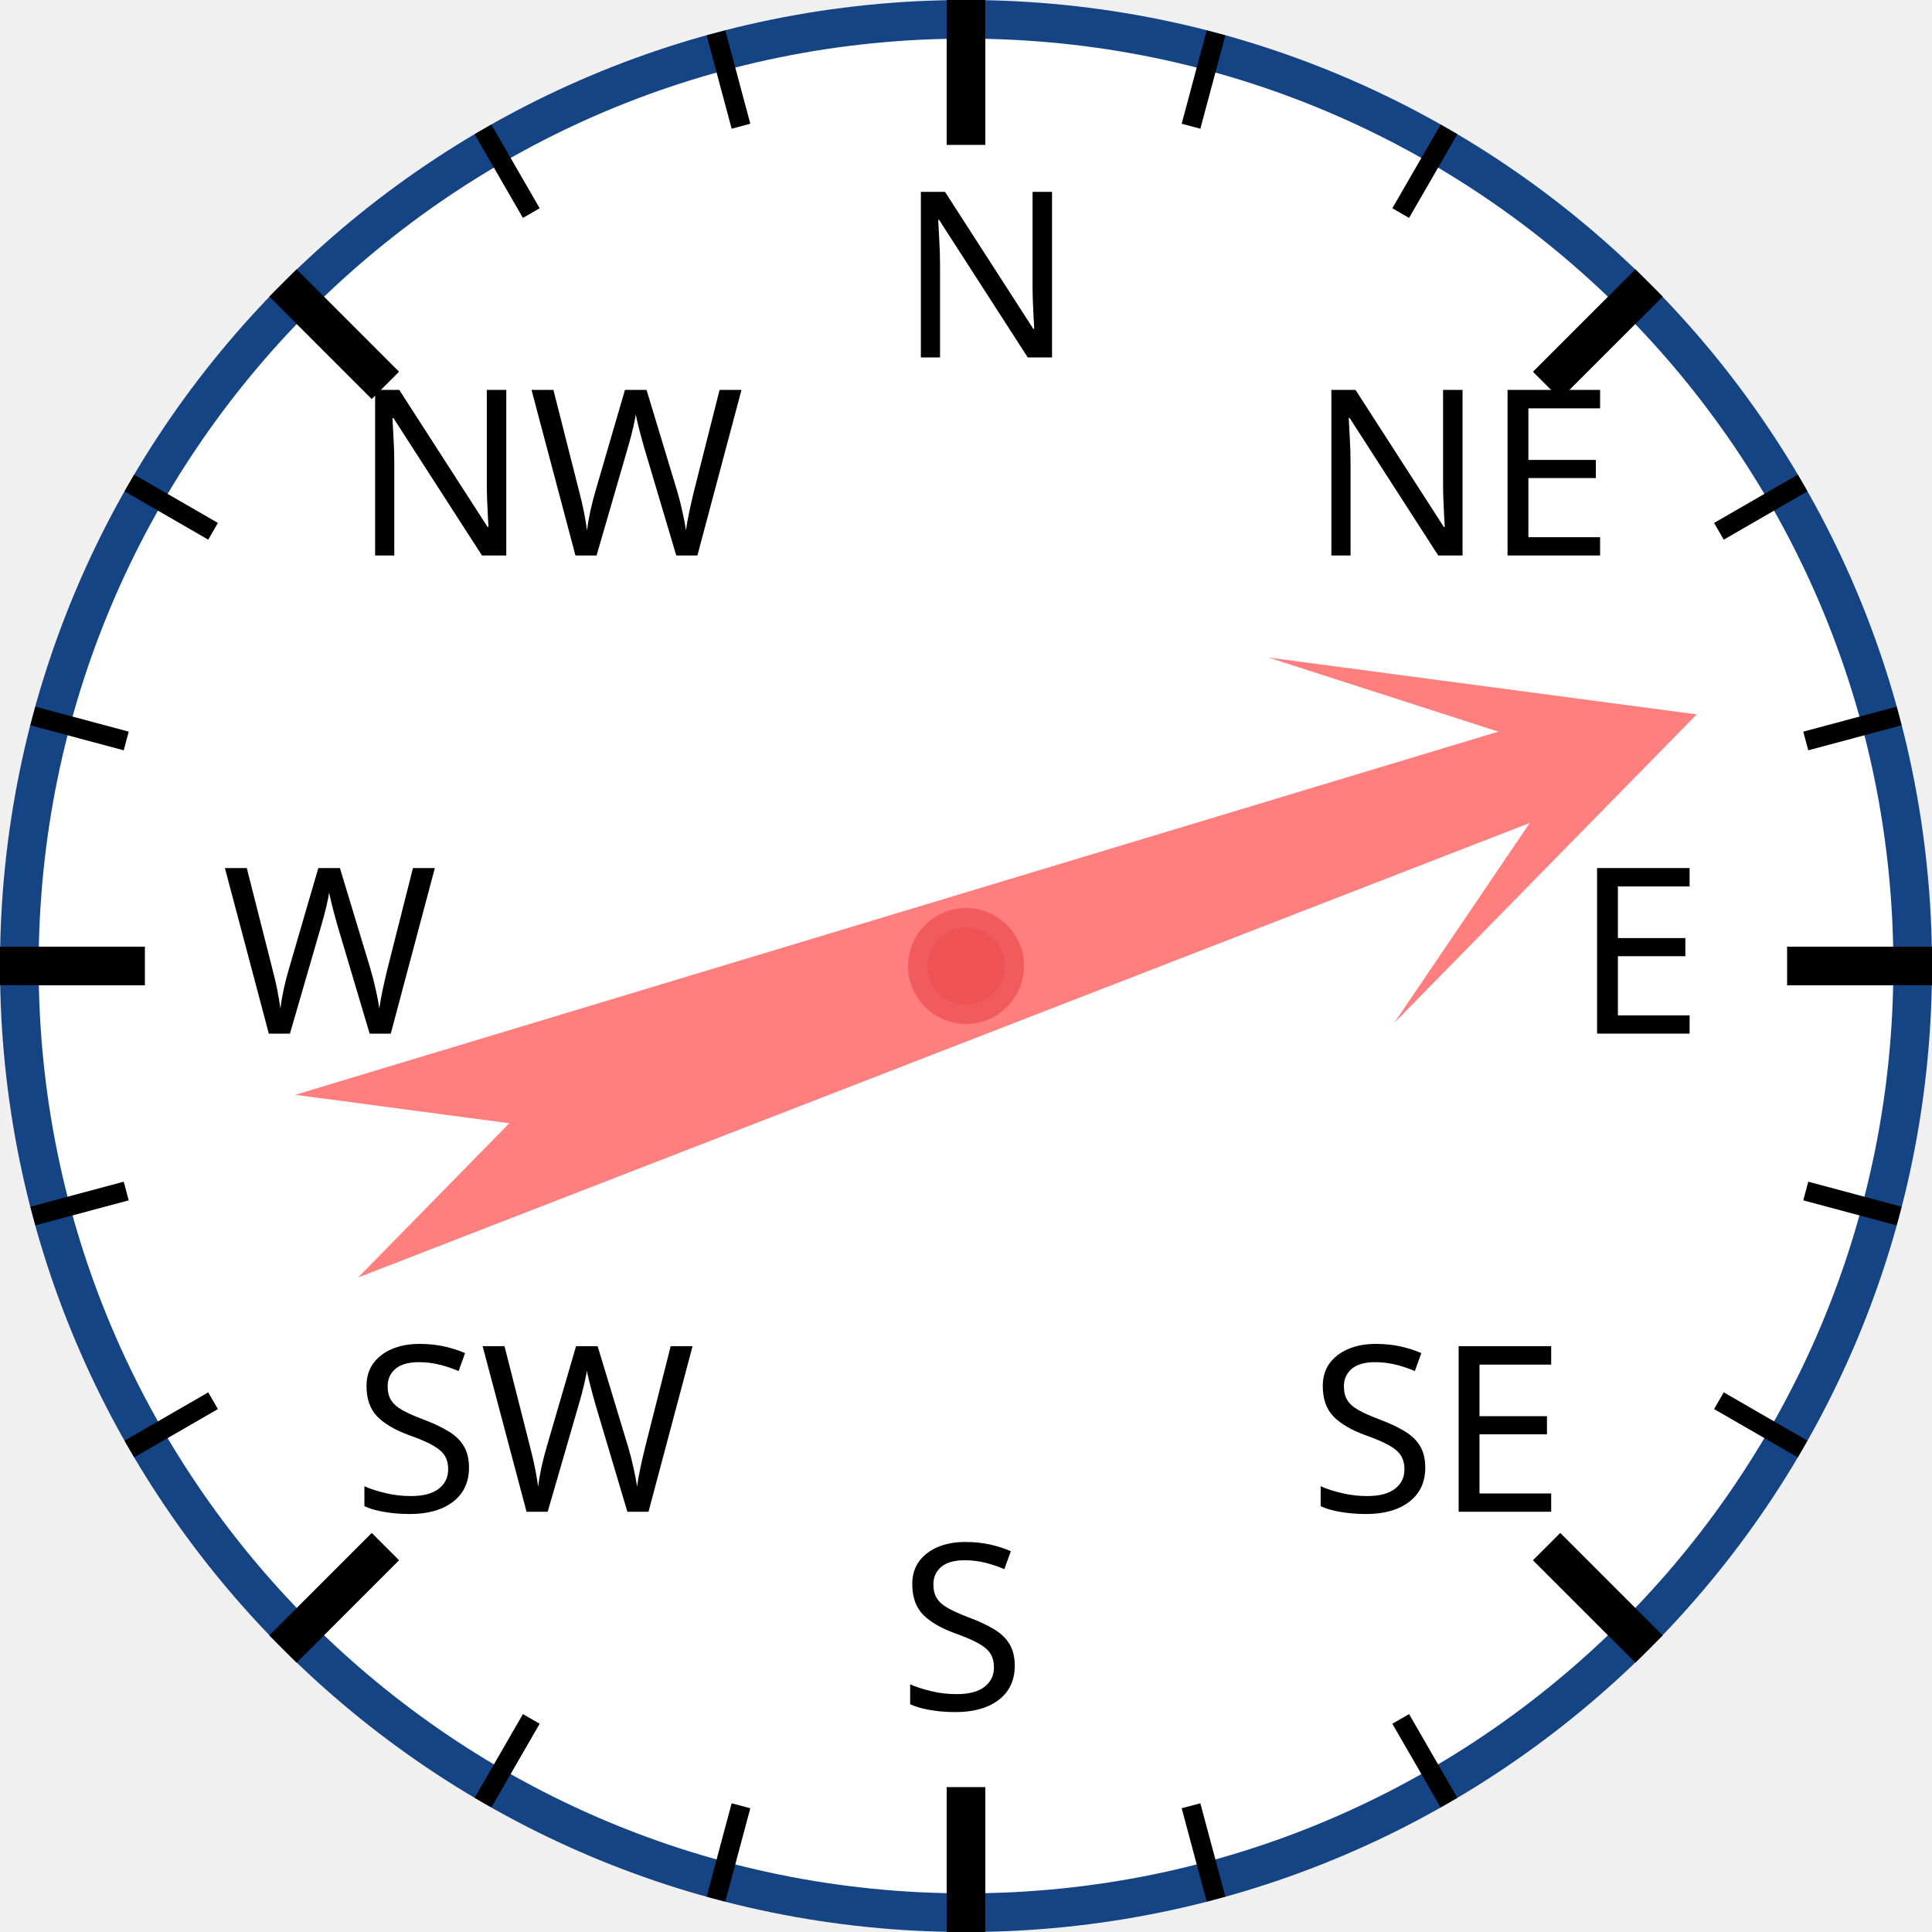
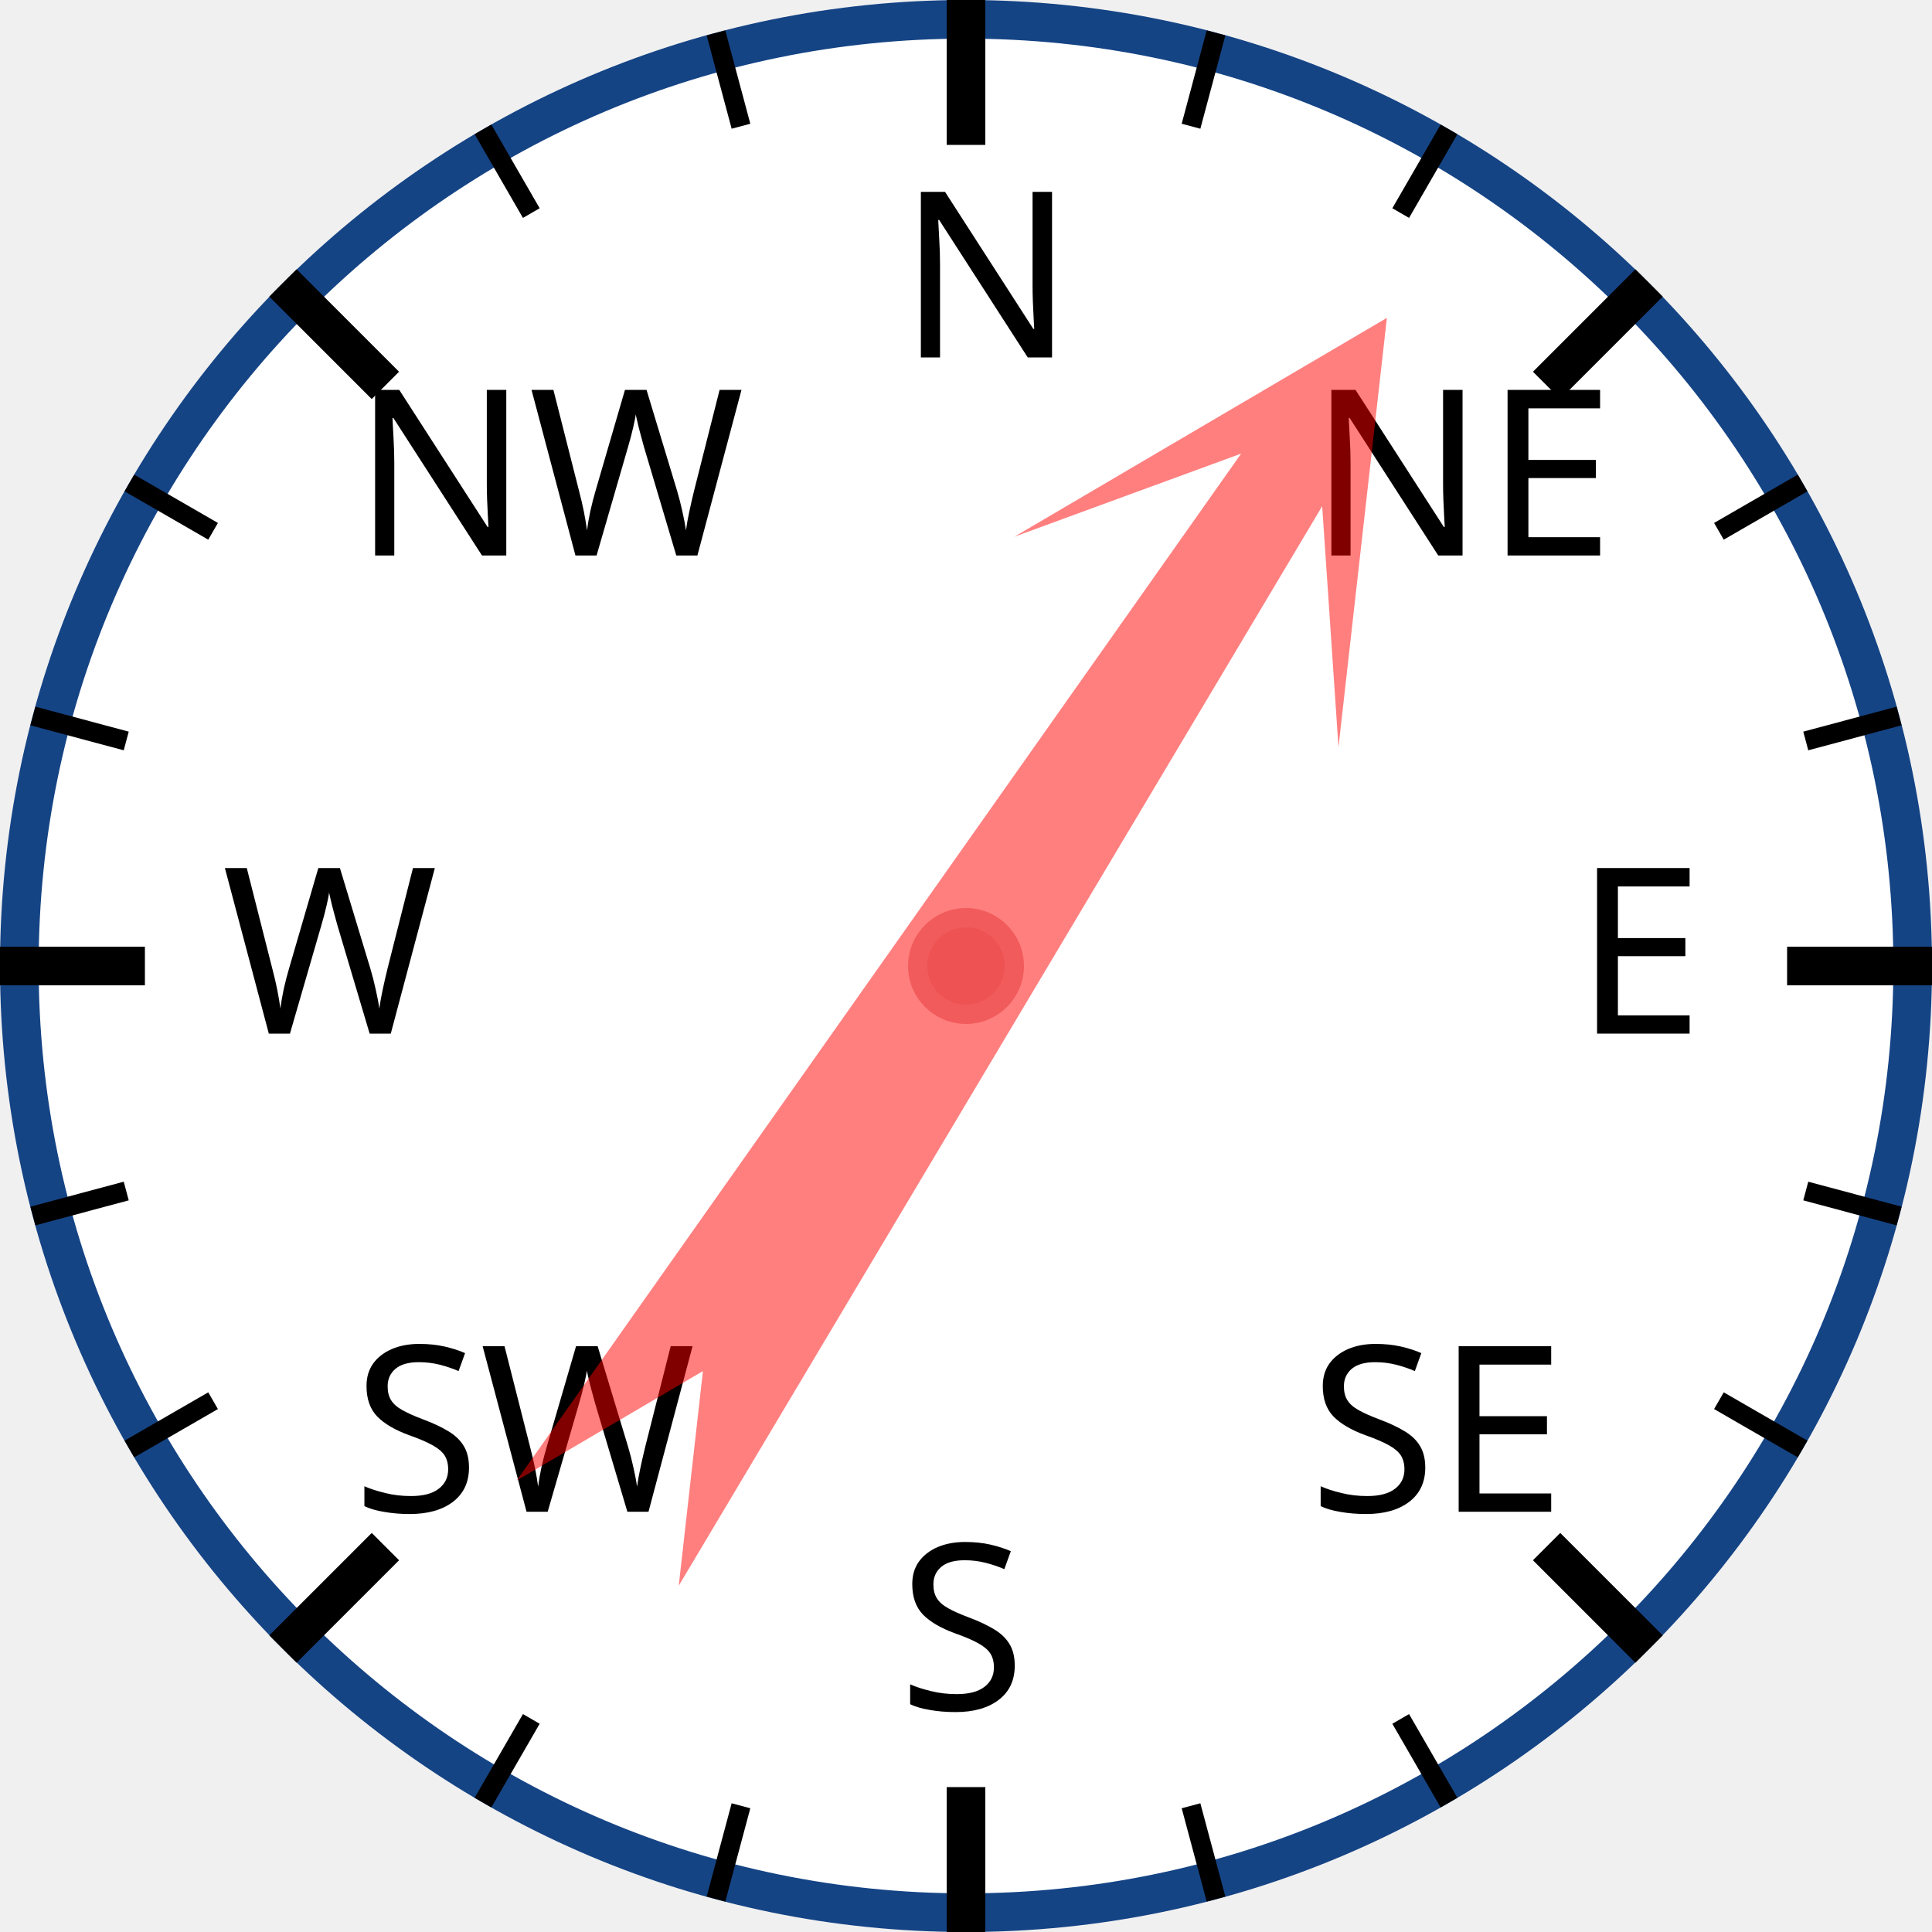
<svg xmlns="http://www.w3.org/2000/svg" width="120px" height="120px" viewBox="0 0 200 200">
  <circle cx="100" cy="100" r="98" style="fill: white; stroke: #154485; stroke-width: 4;" />
  <text x="93.0" y="37.0" style="font-family: sans-serif; font-size: 18pt;">N</text>
  <line x1="100.0" y1="0.0" x2="100.0" y2="15.0" style="stroke: black; stroke-width: 4;" />
  <line x1="74.118" y1="3.407" x2="76.706" y2="13.067" style="stroke: black; stroke-width: 2;" />
  <line x1="50" y1="13.397" x2="55" y2="22.058" style="stroke: black; stroke-width: 2;" />
  <text x="36.503" y="57.503" style="font-family: sans-serif; font-size: 18pt;">NW</text>
  <line x1="29.289" y1="29.289" x2="39.896" y2="39.896" style="stroke: black; stroke-width: 4;" />
  <line x1="13.397" y1="50" x2="22.058" y2="55" style="stroke: black; stroke-width: 2;" />
  <line x1="3.407" y1="74.118" x2="13.067" y2="76.706" style="stroke: black; stroke-width: 2;" />
  <text x="23.0" y="107.0" style="font-family: sans-serif; font-size: 18pt;">W</text>
  <line x1="0.0" y1="100.0" x2="15.0" y2="100.0" style="stroke: black; stroke-width: 4;" />
  <line x1="3.407" y1="125.882" x2="13.067" y2="123.294" style="stroke: black; stroke-width: 2;" />
  <line x1="13.397" y1="150" x2="22.058" y2="145" style="stroke: black; stroke-width: 2;" />
  <text x="36.503" y="156.497" style="font-family: sans-serif; font-size: 18pt;">SW</text>
  <line x1="29.289" y1="170.711" x2="39.896" y2="160.104" style="stroke: black; stroke-width: 4;" />
  <line x1="50" y1="186.603" x2="55" y2="177.942" style="stroke: black; stroke-width: 2;" />
  <line x1="74.118" y1="196.593" x2="76.706" y2="186.933" style="stroke: black; stroke-width: 2;" />
  <text x="93" y="177.0" style="font-family: sans-serif; font-size: 18pt;">S</text>
  <line x1="100" y1="200.0" x2="100" y2="185.0" style="stroke: black; stroke-width: 4;" />
  <line x1="125.882" y1="196.593" x2="123.294" y2="186.933" style="stroke: black; stroke-width: 2;" />
  <line x1="150.0" y1="186.603" x2="145.0" y2="177.942" style="stroke: black; stroke-width: 2;" />
  <text x="135.497" y="156.497" style="font-family: sans-serif; font-size: 18pt;">SE</text>
  <line x1="170.711" y1="170.711" x2="160.104" y2="160.104" style="stroke: black; stroke-width: 4;" />
  <line x1="186.603" y1="150" x2="177.942" y2="145" style="stroke: black; stroke-width: 2;" />
  <line x1="196.593" y1="125.882" x2="186.933" y2="123.294" style="stroke: black; stroke-width: 2;" />
  <text x="163.0" y="107" style="font-family: sans-serif; font-size: 18pt;">E</text>
  <line x1="200.0" y1="100" x2="185.0" y2="100" style="stroke: black; stroke-width: 4;" />
  <line x1="196.593" y1="74.118" x2="186.933" y2="76.706" style="stroke: black; stroke-width: 2;" />
  <line x1="186.603" y1="50" x2="177.942" y2="55" style="stroke: black; stroke-width: 2;" />
  <text x="135.497" y="57.503" style="font-family: sans-serif; font-size: 18pt;">NE</text>
  <line x1="170.711" y1="29.289" x2="160.104" y2="39.896" style="stroke: black; stroke-width: 4;" />
  <line x1="150" y1="13.397" x2="145" y2="22.058" style="stroke: black; stroke-width: 2;" />
  <line x1="125.882" y1="3.407" x2="123.294" y2="13.067" style="stroke: black; stroke-width: 2;" />
-   <polygon points="100 20 120 60 105 40 110 170 100 150 90 170 95 40 80 60" style="fill: red; fill-opacity: 0.5;" transform="rotate(71,100,100)" />
+   <polygon points="100 20 120 60 105 40 110 170 100 150 90 170 95 40 80 60" style="fill: red; fill-opacity: 0.5;" transform="rotate(33,100,100)" />
  <circle cx="100" cy="100" r="5" style="fill: #EE5252; stroke: #F25B5B; stroke-width: 2;" />
</svg>
